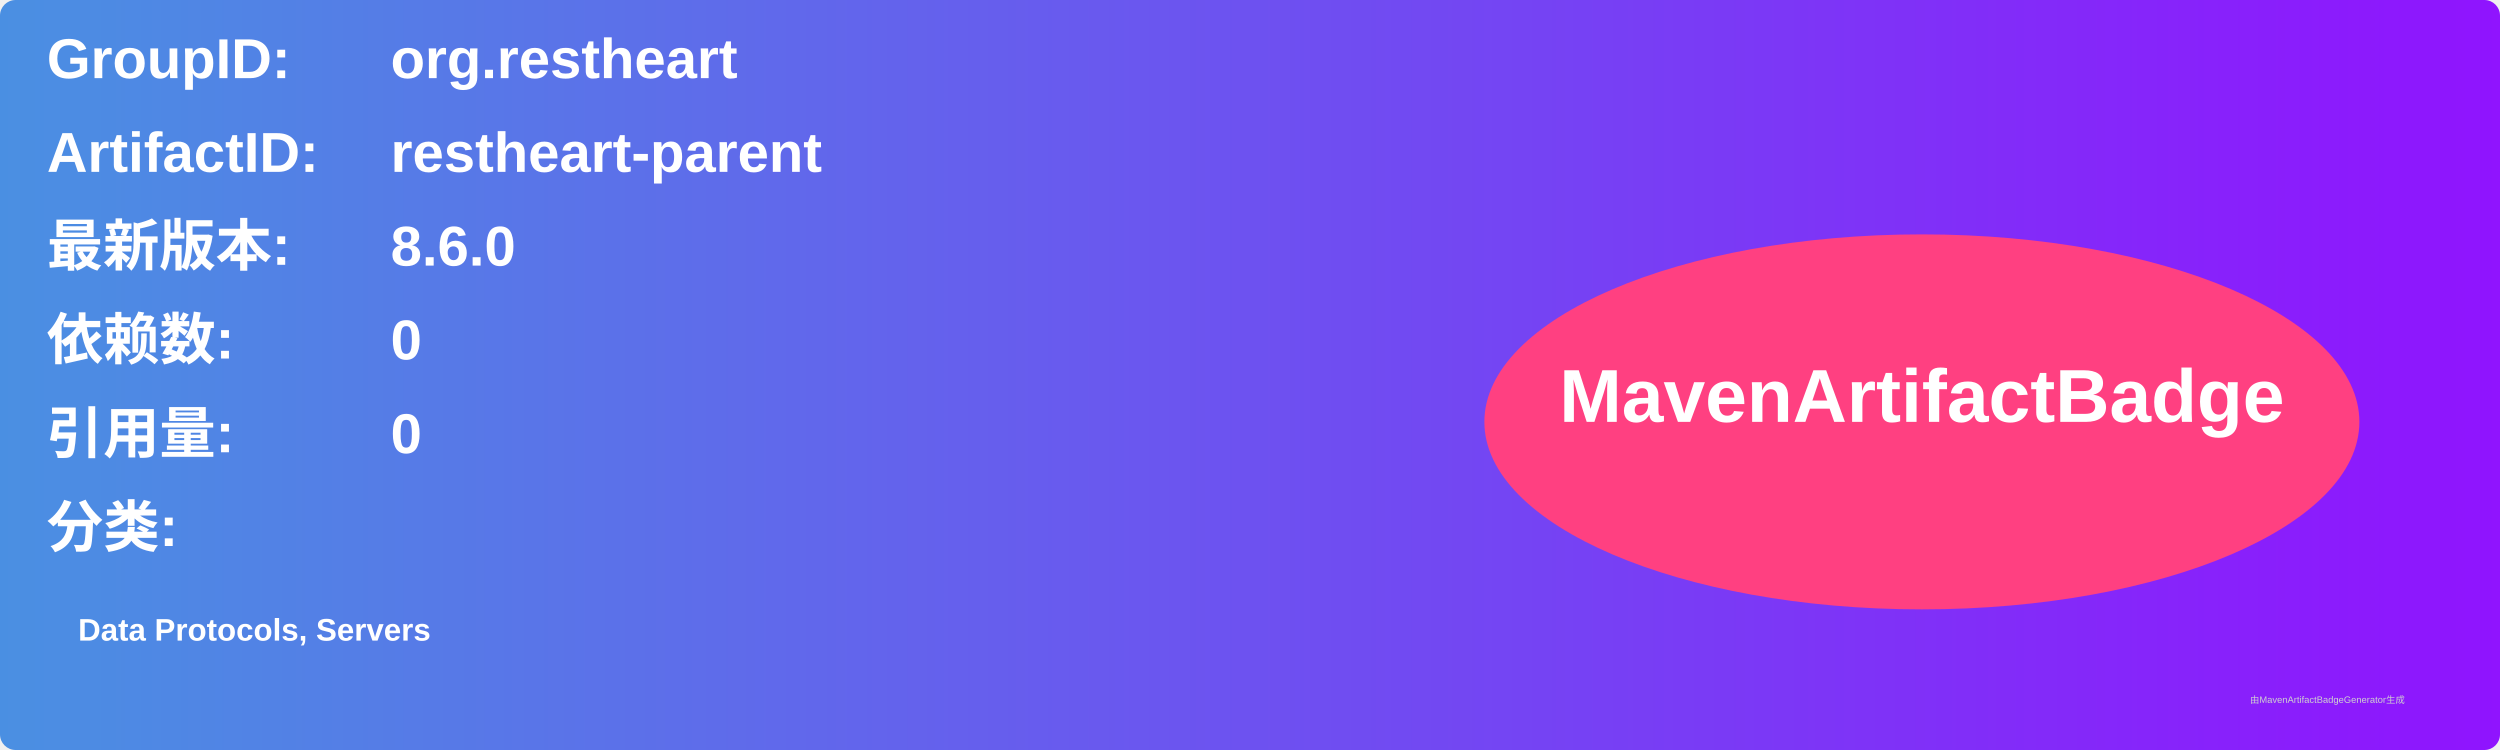
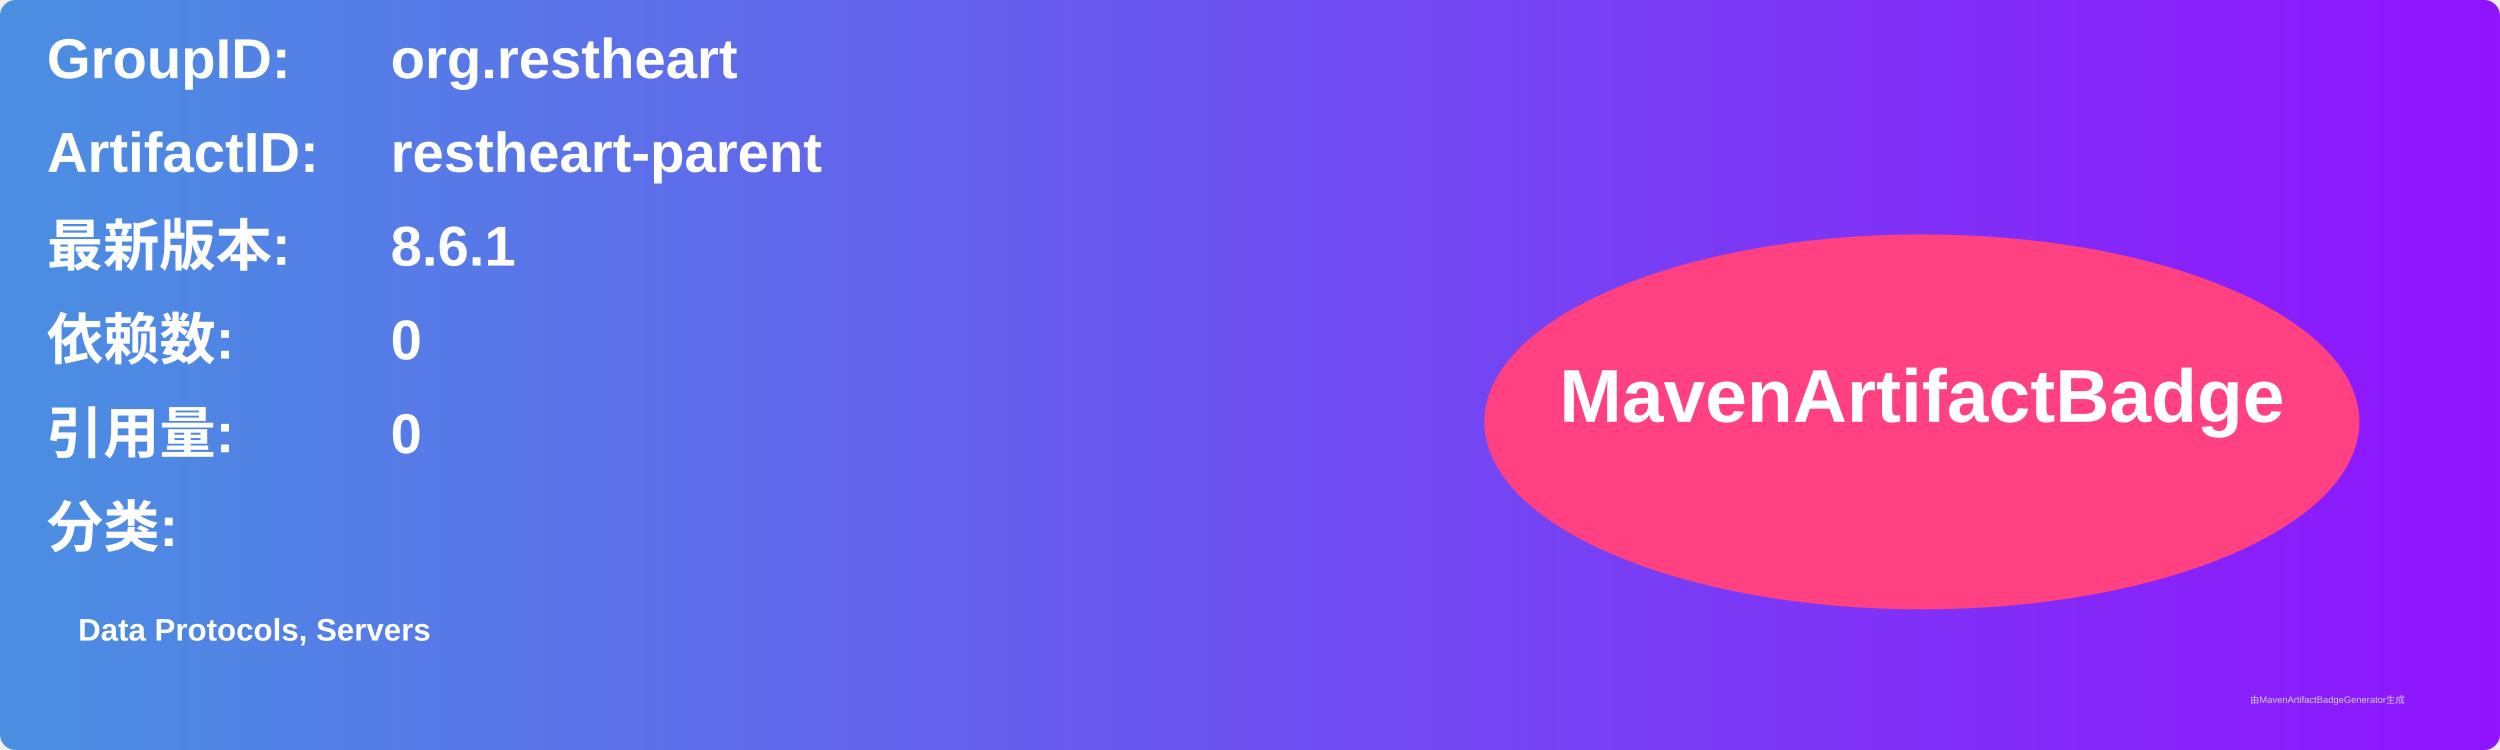
<svg xmlns="http://www.w3.org/2000/svg" width="800" height="240" viewBox="0 0 800 240">
  <linearGradient id="grad" x1="0%" y1="0%" x2="100%" y2="0%">
    <stop offset="0%" stop-color="#4a90e2" />
    <stop offset="100%" stop-color="#9013fe" />
  </linearGradient>
  <rect width="100%" height="100%" rx="5" ry="5" fill="url(#grad)" />
  <g transform="translate(15, 15)">
    <text x="0" y="10" font-family="Arial" font-size="18" fill="white" font-weight="bold" width="260">GroupID:</text>
    <text x="110" y="10" font-family="Arial" font-size="18" fill="white" font-weight="bold" width="460">org.restheart</text>
    <text x="0" y="40" font-family="Arial" font-size="18" fill="white" font-weight="bold" width="260">ArtifactID:</text>
    <text x="110" y="40" font-family="Arial" font-size="18" fill="white" font-weight="bold" width="460">restheart-parent</text>
    <text x="0" y="70" font-family="Arial" font-size="18" fill="white" font-weight="bold">最新版本:</text>
    <text x="110" y="70" font-family="Arial" font-size="18" fill="white" font-weight="bold">
-       <tspan font-weight="bold">8.6.0</tspan>
+       <tspan font-weight="bold">8.6.1</tspan>
    </text>
    <text x="0" y="100" font-family="Arial" font-size="18" fill="white" font-weight="bold">依赖数: </text>
    <text x="110" y="100" font-family="Arial" font-size="18" fill="white">
      <tspan font-weight="bold">0</tspan>
    </text>
    <text x="0" y="130" font-family="Arial" font-size="18" fill="white" font-weight="bold">引用量: </text>
    <text x="110" y="130" font-family="Arial" font-size="18" fill="white">
      <tspan font-weight="bold">0</tspan>
    </text>
    <text x="0" y="160" font-family="Arial" font-size="18" fill="white" font-weight="bold">分类:</text>
    <text x="10" y="190" font-family="Arial" font-size="10" fill="white">
      <tspan font-weight="bold">Data Protocols, Servers</tspan>
    </text>
    <ellipse cx="600" cy="120" rx="140" ry="60" fill="#ff4081" />
    <text x="600" y="120" text-anchor="middle" font-family="Arial" font-size="24" fill="white" font-weight="bold">MavenArtifactBadge</text>
  </g>
  <text x="720" y="225" font-family="Arial" font-size="3" fill="#d0d0d0">由MavenArtifactBadgeGenerator生成</text>
</svg>
